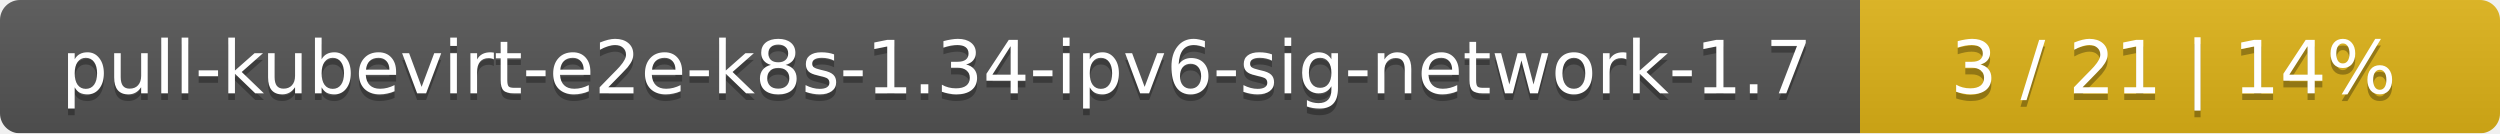
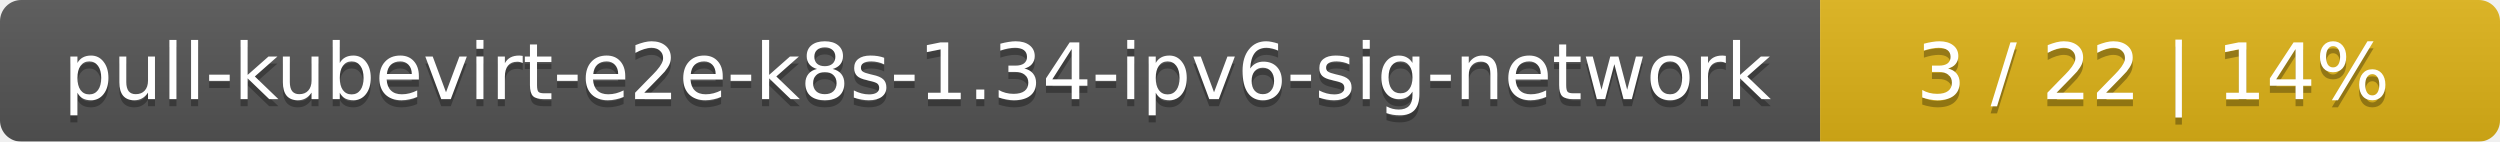
- <svg xmlns="http://www.w3.org/2000/svg" width="375" height="20">
+ <svg xmlns="http://www.w3.org/2000/svg" width="353" height="20">
  <linearGradient id="smooth" x2="0" y2="100%">
    <stop offset="0" stop-color="#bbb" stop-opacity=".1" />
    <stop offset="1" stop-opacity=".1" />
  </linearGradient>
  <mask id="round">
-     <rect width="375" height="20" rx="3" fill="#fff" />
+     <rect width="353" height="20" rx="3" fill="#fff" />
  </mask>
  <g mask="url(#round)">
-     <rect width="279" height="20" fill="#555" />
-     <rect x="279" width="96" height="20" fill="#dfb317" />
-     <rect width="375" height="20" fill="url(#smooth)" />
+     <rect width="257" height="20" fill="#555" />
+     <rect x="257" width="96" height="20" fill="#dfb317" />
+     <rect width="353" height="20" fill="url(#smooth)" />
  </g>
  <g fill="#fff" text-anchor="middle" font-family="DejaVu Sans,Verdana,Geneva,sans-serif" font-size="11">
-     <text x="140.5" y="15" fill="#010101" fill-opacity=".3">pull-kubevirt-e2e-k8s-1.34-ipv6-sig-network-1.7</text>
-     <text x="140.5" y="14">pull-kubevirt-e2e-k8s-1.34-ipv6-sig-network-1.7</text>
-     <text x="326" y="15" fill="#010101" fill-opacity=".3">3 / 21    |    14%</text>
-     <text x="326" y="14">3 / 21    |    14%</text>
+     <text x="129.5" y="15" fill="#010101" fill-opacity=".3">pull-kubevirt-e2e-k8s-1.34-ipv6-sig-network</text>
+     <text x="129.5" y="14">pull-kubevirt-e2e-k8s-1.34-ipv6-sig-network</text>
+     <text x="304" y="15" fill="#010101" fill-opacity=".3">3 / 22    |    14%</text>
+     <text x="304" y="14">3 / 22    |    14%</text>
  </g>
</svg>
